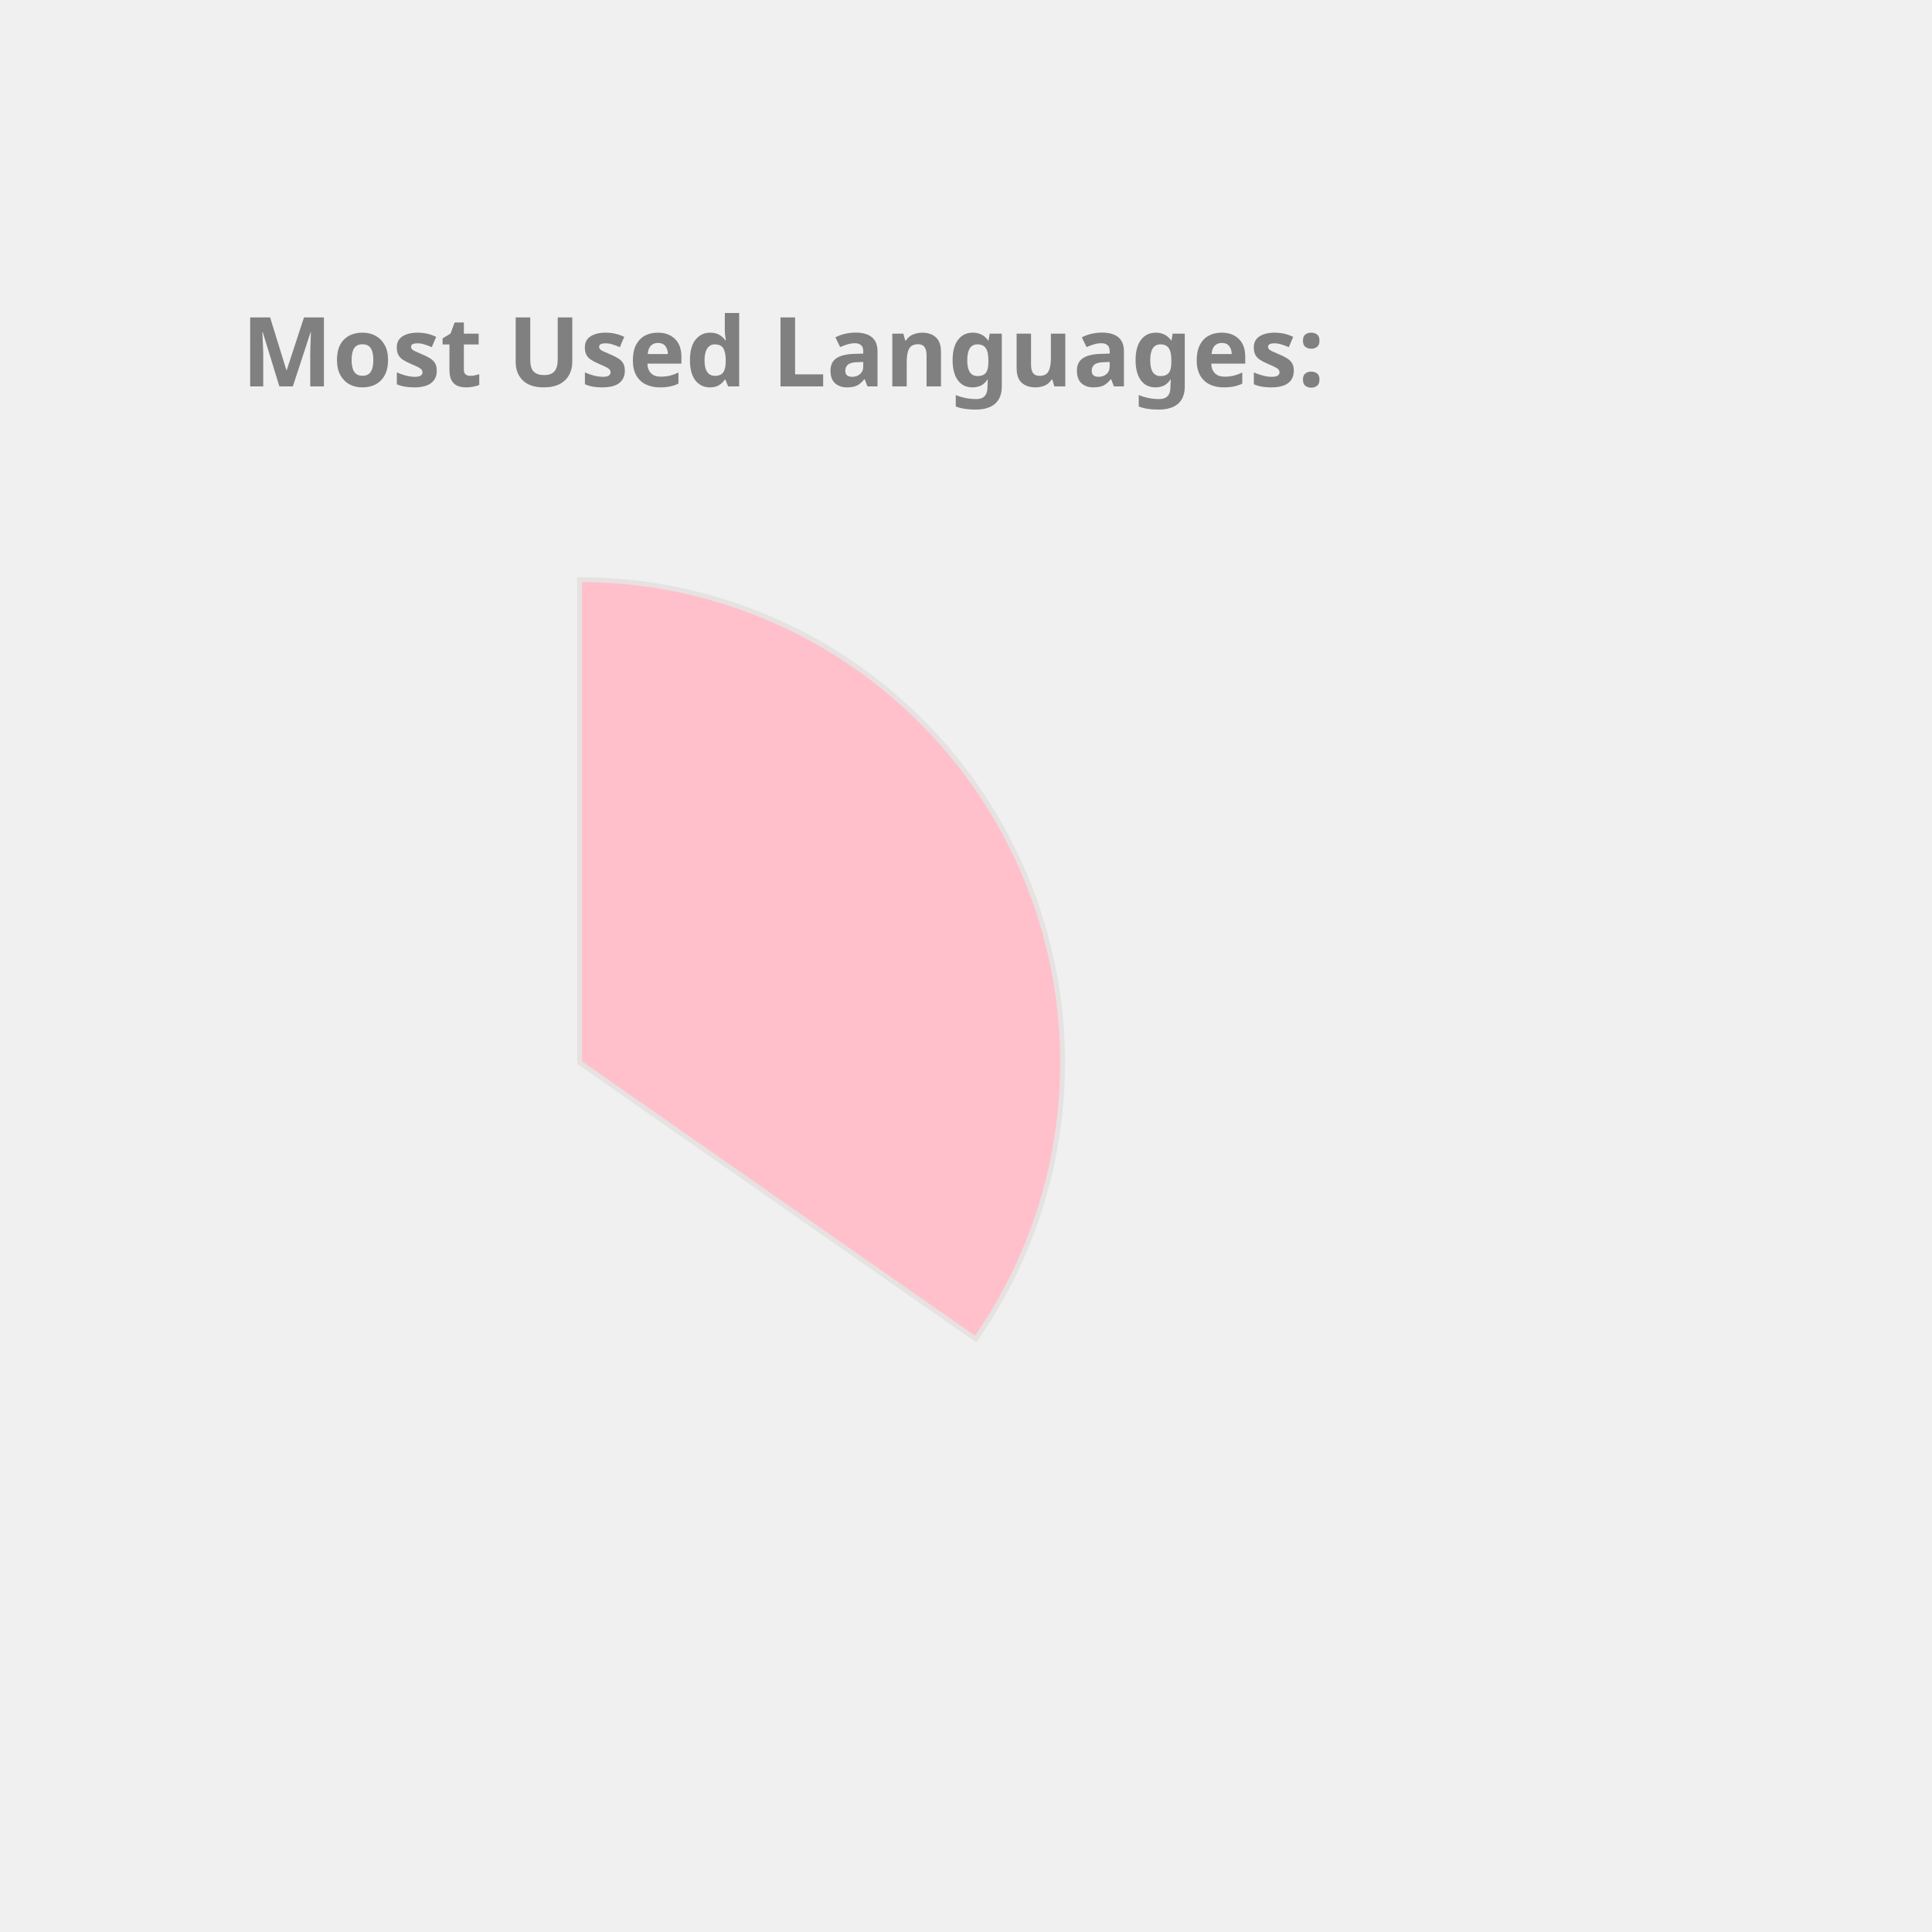
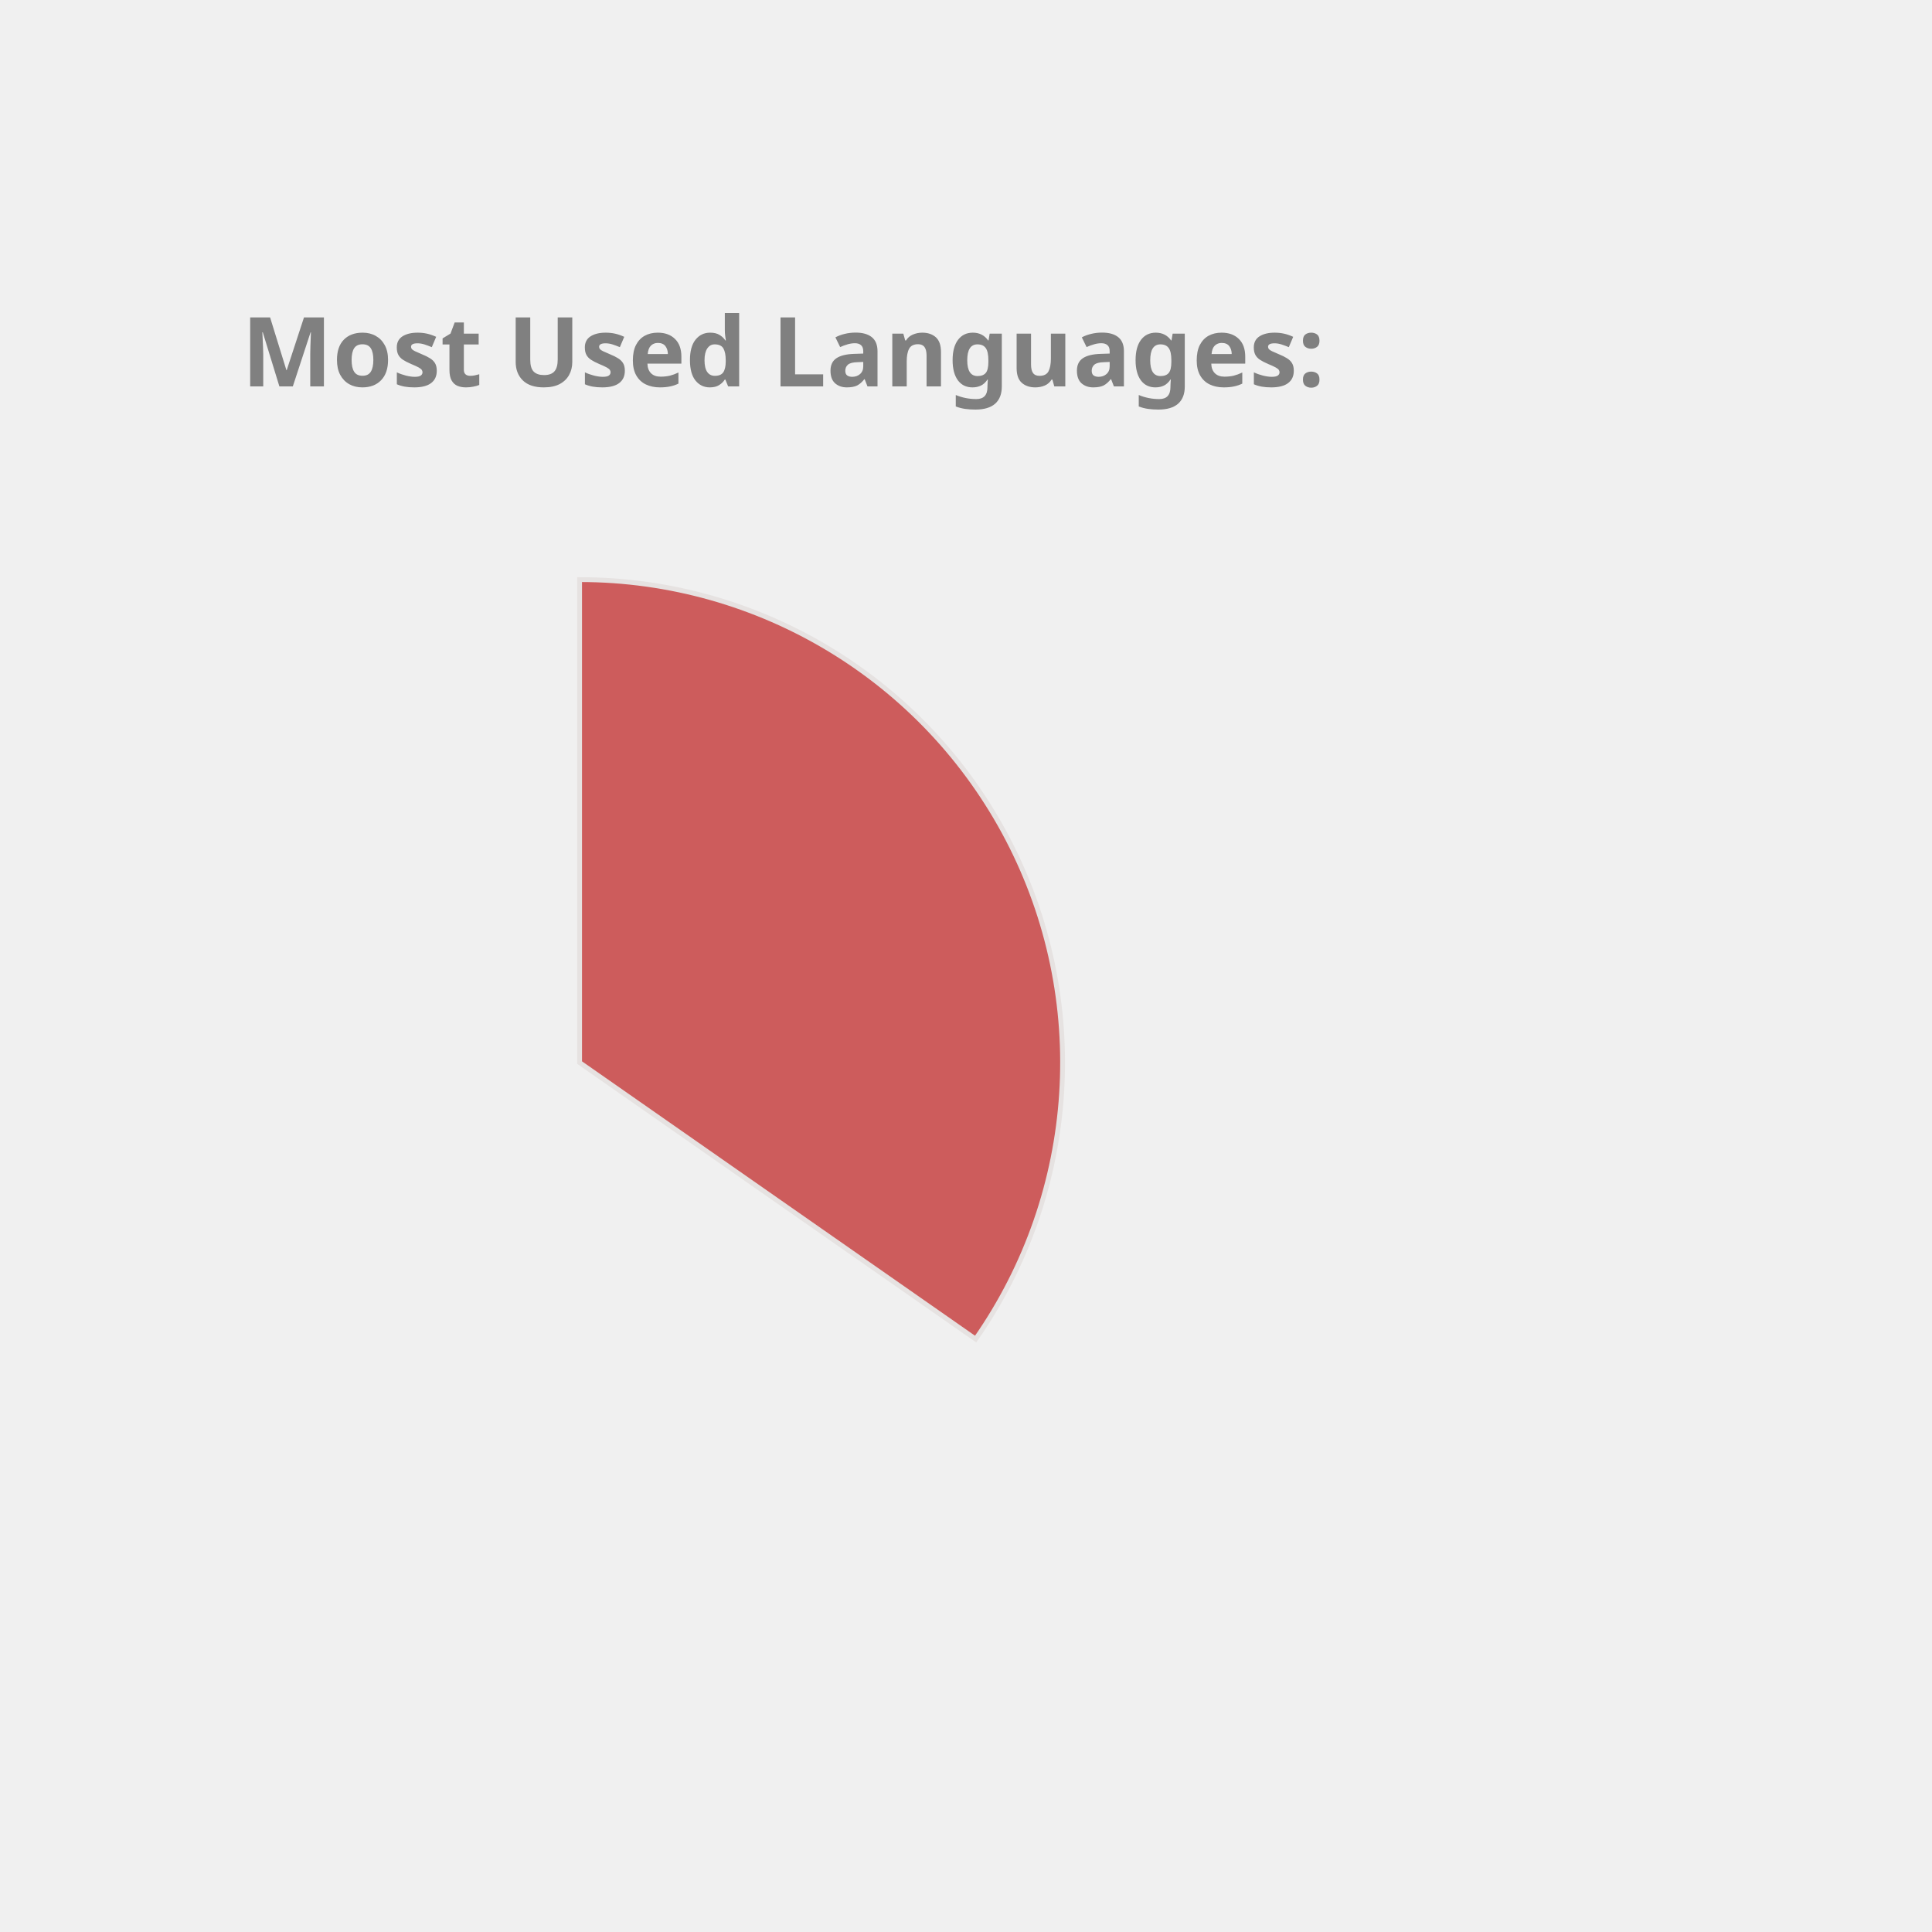
<svg xmlns="http://www.w3.org/2000/svg" height="350px" width="350px" viewBox="0 0 400 400">
  <style> 
        .label {
                font: bold 20px sans-serif;
                color: #404040;
                -webkit-text-stroke: 1px white;
        }

        path {
                stroke: #E6E2E1;
                stroke-width: 1px;
                transform: translate(60px, 100px);
        }

        .path_1 {
                animation: fadeIn 5s linear forwards;
        }

        .path_2 {
                transform: scale(0);
                animation: fadeIn 5s linear forwards 5s;
        }


        
        .path_3 {
                transform: scale(0);
                animation: fadeIn 5s linear forwards 10s;
        }


        .path_4 {
                transform: scale(0);
                animation: fadeIn 5s linear forwards 15s;
        }

        .path_5 {
                transform: scale(0);
                animation: fadeIn 5s linear forwards 20s;
        }

        .path_6 {
                transform: scale(0);
                animation: fadeIn 5s linear forwards 25s;
        }

        .path_7 {
                transform: scale(0);
                animation: fadeIn 5s linear forwards 30s;
        }

        .path_8 {
                transform: scale(0);
                animation: fadeIn 5s linear forwards 35s;
        }

        .path_9 {
                transform: scale(0);
                animation: fadeIn 5s linear forwards 40s;
        }

        .path_10 {
                transform: scale(0);
                animation: fadeIn 5s linear forwards 45s;
        }

        @keyframes fadeIn {
                0% {                        
                        transform: translate(250px, 300px) rotate(0deg) scale(0);
                        
                }
                50% {
                        transform: translate(150px, 220px) rotate(180deg) scale(0.5);
                        
                }
                
                100% {
                        transform: translate(60px, 120px) rotate(360deg) scale(1);
                        
                }
        }
        .txt_1 {
                opacity: 0;
                animation: txtShow 5s linear forwards 0s;
        }

        .txt_2 {
                opacity: 0;
                animation: txtShow 5s linear forwards 5s;
        }

        .txt_3 {
                opacity: 0;
                animation: txtShow 5s linear forwards 10s;
        }

        .txt_4 {
                opacity: 0;
                animation: txtShow 5s linear forwards 15s;
        }

        .txt_5 {
                opacity: 0;
                animation: txtShow 5s linear forwards 20s;
        }

        .txt_6 {
                opacity: 0;
                animation: txtShow 5s linear forwards 25s;
        }

        .txt_7 {
                opacity: 0;
                animation: txtShow 5s linear forwards 30s;
        }

        .txt_8 {
                opacity: 0;
                animation: txtShow 5s linear forwards 35s;
        }

        .txt_9 {
                opacity: 0;
                animation: txtShow 5s linear forwards 40s;
        }

        .txt_10 {
                opacity: 0;
                animation: txtShow 5s linear forwards 45s;
        }

        @keyframes txtShow {
                0% {                        
                        opacity: 0;
                        transform: translate(0px, 0px) scale(0);
                }
                100% {
                        opacity: 1;
                        transform: translate(0px, 0px) scale(1);
                        
                }
        }
</style>
-   <path class="path_1" d="M 60,120 L 60,20 A 100,100 0 0 1 141.995,177.243 Z" fill="Pink" stroke="#fff" stroke-width="2" />
-   <text class="txt_1" x="260" y="150" fill="Pink" stroke="Pink" stroke-width="1">Java</text>
-   <path class="path_2" d="M 60,120 L 141.995,177.243 A 100,100 0 0 1 -27.932,167.624 Z" fill="Crimson" stroke="#fff" stroke-width="2" />
-   <text class="txt_2" x="260" y="170" fill="Crimson" stroke="Crimson" stroke-width="1">TypeScript</text>
-   <path class="path_3" d="M 60,120 L -27.932,167.624 A 100,100 0 0 1 -29.101,74.601 Z" fill="MediumAquaMarine" stroke="#fff" stroke-width="2" />
-   <text class="txt_3" x="260" y="190" fill="MediumAquaMarine" stroke="MediumAquaMarine" stroke-width="1">JavaScript</text>
-   <path class="path_4" d="M 60,120 L -29.101,74.601 A 100,100 0 0 1 -11.154,49.735 Z" fill="LightSeaGreen" stroke="#fff" stroke-width="2" />
-   <text class="txt_4" x="260" y="210" fill="LightSeaGreen" stroke="LightSeaGreen" stroke-width="1">HTML</text>
-   <path class="path_5" d="M 60,120 L -11.154,49.735 A 100,100 0 0 1 10.181,33.293 Z" fill="DarkKhaki" stroke="#fff" stroke-width="2" />
-   <text class="txt_5" x="260" y="230" fill="DarkKhaki" stroke="DarkKhaki" stroke-width="1">CSS</text>
-   <path class="path_6" d="M 60,120 L 10.181,33.293 A 100,100 0 0 1 32.705,23.797 Z" fill="RosyBrown" stroke="#fff" stroke-width="2" />
-   <text class="txt_6" x="260" y="250" fill="RosyBrown" stroke="RosyBrown" stroke-width="1">Sass</text>
-   <path class="path_7" d="M 60,120 L 32.705,23.797 A 100,100 0 0 1 41.879,21.655 Z" fill="Orange" stroke="#fff" stroke-width="2" />
-   <text class="txt_7" x="260" y="270" fill="Orange" stroke="Orange" stroke-width="1">Python</text>
-   <path class="path_8" d="M 60,120 L 41.879,21.655 A 100,100 0 0 1 50.589,20.444 Z" fill="Orchid" stroke="#fff" stroke-width="2" />
-   <text class="txt_8" x="260" y="290" fill="Orchid" stroke="Orchid" stroke-width="1">Batchfile</text>
-   <path class="path_9" d="M 60,120 L 50.589,20.444 A 100,100 0 0 1 54.348,20.16 Z" fill="MediumSlateBlue" stroke="#fff" stroke-width="2" />
-   <text class="txt_9" x="260" y="310" fill="MediumSlateBlue" stroke="MediumSlateBlue" stroke-width="1">Mustache</text>
-   <path class="path_10" d="M 60,120 L 54.348,20.16 A 100,100 0 0 1 58.115,20.018 Z" fill="Tan" stroke="#fff" stroke-width="2" />
-   <text class="txt_10" x="260" y="330" fill="Tan" stroke="Tan" stroke-width="1">SCSS</text>
+   <path class="path_1" d="M 60,120 L 60,20 A 100,100 0 0 1 141.995,177.243 Z" fill="IndianRed" stroke="#fff" stroke-width="2" />
+   <text class="txt_1" x="260" y="150" fill="IndianRed" stroke="IndianRed" stroke-width="1">Java</text>
+   <path class="path_2" d="M 60,120 L 141.995,177.243 A 100,100 0 0 1 -27.932,167.624 Z" fill="DarkKhaki" stroke="#fff" stroke-width="2" />
+   <text class="txt_2" x="260" y="170" fill="DarkKhaki" stroke="DarkKhaki" stroke-width="1">TypeScript</text>
+   <path class="path_3" d="M 60,120 L -27.932,167.624 A 100,100 0 0 1 -29.101,74.601 Z" fill="Pink" stroke="#fff" stroke-width="2" />
+   <text class="txt_3" x="260" y="190" fill="Pink" stroke="Pink" stroke-width="1">JavaScript</text>
+   <path class="path_4" d="M 60,120 L -29.101,74.601 A 100,100 0 0 1 -11.154,49.735 Z" fill="DodgerBlue" stroke="#fff" stroke-width="2" />
+   <text class="txt_4" x="260" y="210" fill="DodgerBlue" stroke="DodgerBlue" stroke-width="1">HTML</text>
+   <path class="path_5" d="M 60,120 L -11.154,49.735 A 100,100 0 0 1 10.181,33.293 Z" fill="Crimson" stroke="#fff" stroke-width="2" />
+   <text class="txt_5" x="260" y="230" fill="Crimson" stroke="Crimson" stroke-width="1">CSS</text>
+   <path class="path_6" d="M 60,120 L 10.181,33.293 A 100,100 0 0 1 32.705,23.797 Z" fill="MediumTurquoise" stroke="#fff" stroke-width="2" />
+   <text class="txt_6" x="260" y="250" fill="MediumTurquoise" stroke="MediumTurquoise" stroke-width="1">Sass</text>
+   <path class="path_7" d="M 60,120 L 32.705,23.797 A 100,100 0 0 1 41.879,21.655 Z" fill="RoyalBlue" stroke="#fff" stroke-width="2" />
+   <text class="txt_7" x="260" y="270" fill="RoyalBlue" stroke="RoyalBlue" stroke-width="1">Python</text>
+   <path class="path_8" d="M 60,120 L 41.879,21.655 A 100,100 0 0 1 50.589,20.444 Z" fill="MediumAquaMarine" stroke="#fff" stroke-width="2" />
+   <text class="txt_8" x="260" y="290" fill="MediumAquaMarine" stroke="MediumAquaMarine" stroke-width="1">Batchfile</text>
+   <path class="path_9" d="M 60,120 L 50.589,20.444 A 100,100 0 0 1 54.348,20.16 Z" fill="Orange" stroke="#fff" stroke-width="2" />
+   <text class="txt_9" x="260" y="310" fill="Orange" stroke="Orange" stroke-width="1">Mustache</text>
+   <path class="path_10" d="M 60,120 L 54.348,20.16 A 100,100 0 0 1 58.115,20.018 Z" fill="RosyBrown" stroke="#fff" stroke-width="2" />
+   <text class="txt_10" x="260" y="330" fill="RosyBrown" stroke="RosyBrown" stroke-width="1">SCSS</text>
  <g class="label">
    <text x="50" y="80" fill="grey">Most Used Languages:</text>
  </g>
</svg>
